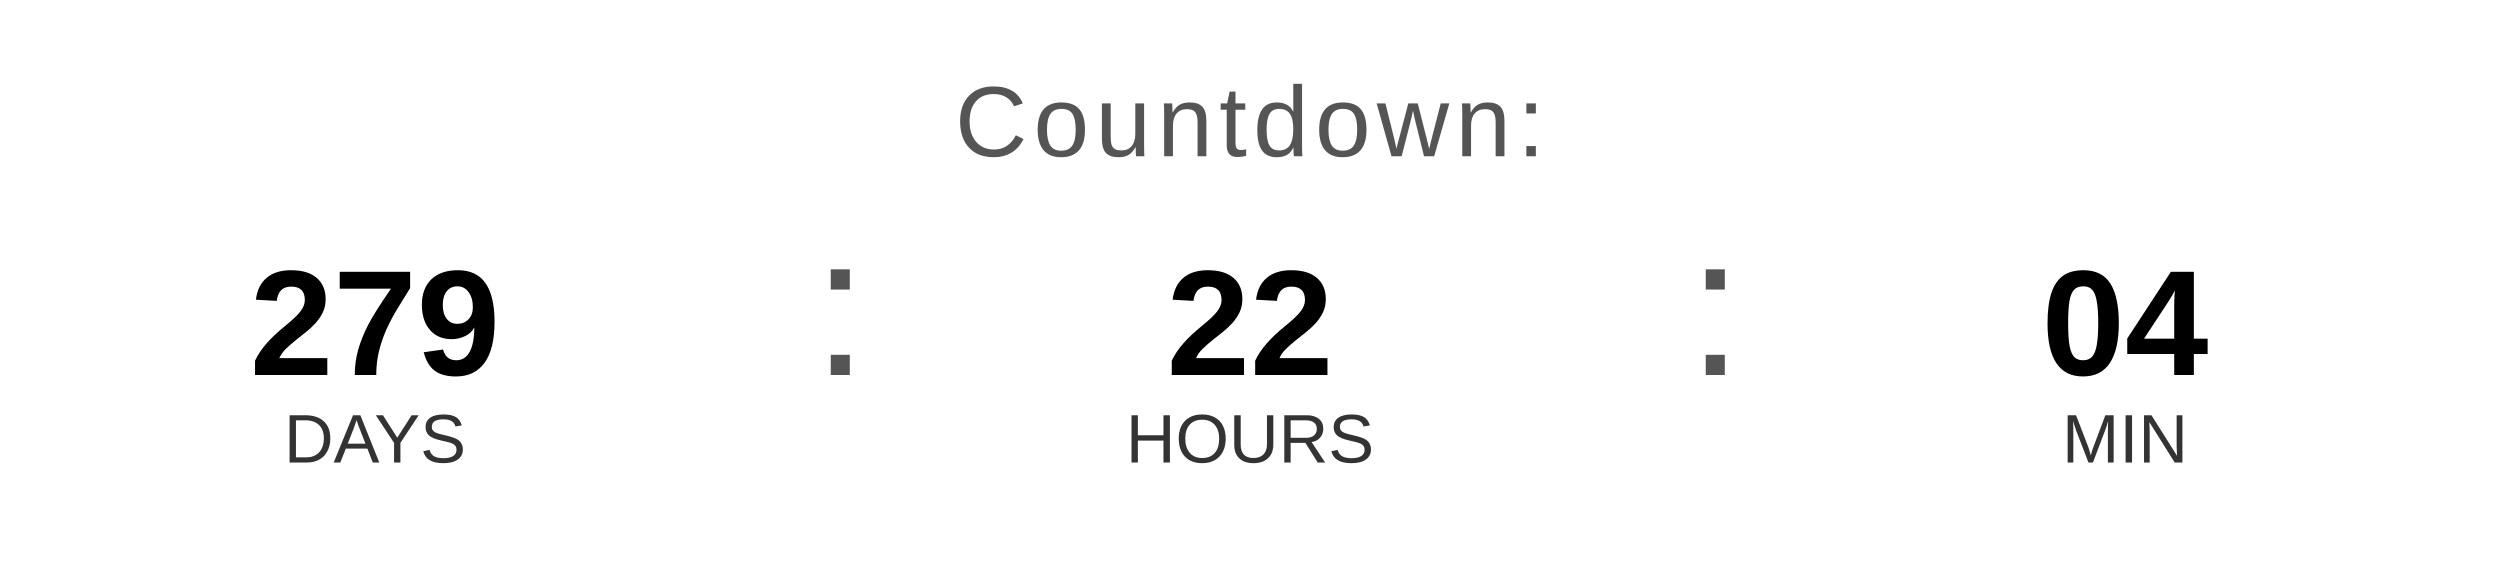
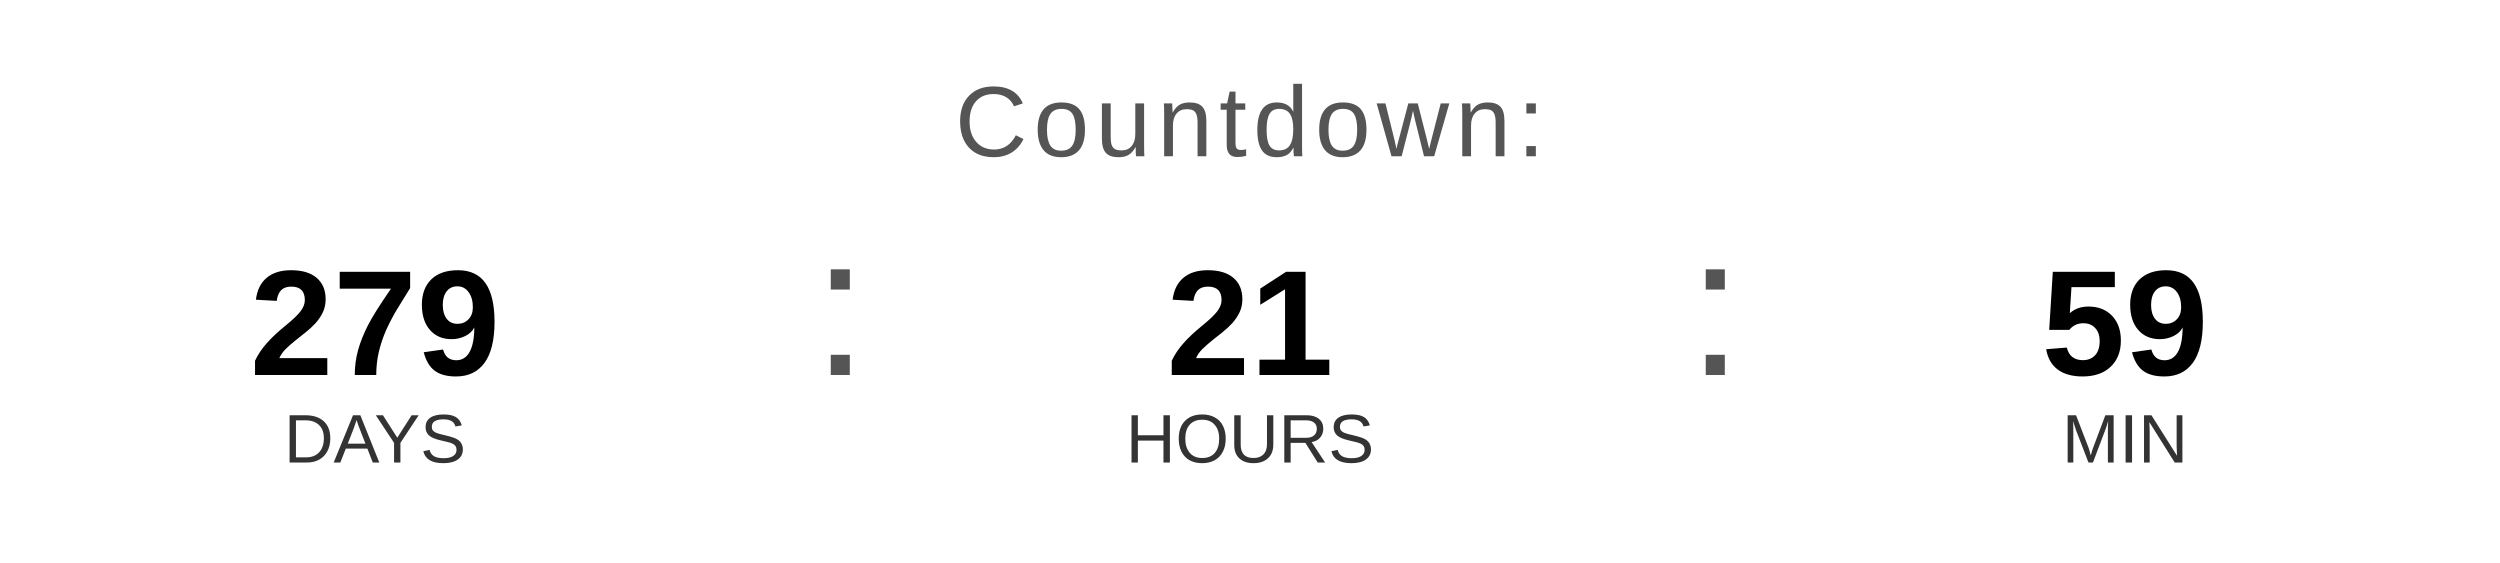
<svg xmlns="http://www.w3.org/2000/svg" width="400" height="90" viewBox="0 0 400 90">
  <text x="200" y="25" font-family="Arial, Helvetica, sans-serif" font-size="16" fill="#555555" text-anchor="middle" letter-spacing="1">
    Countdown:
  </text>
  <text x="60" y="60" font-family="Arial, Helvetica, sans-serif" font-size="24" font-weight="bold" fill="#000000" text-anchor="middle">279</text>
  <text x="60" y="74" font-family="Arial, Helvetica, sans-serif" font-size="11" fill="#333333" text-anchor="middle">DAYS</text>
  <text x="130" y="60" font-family="Arial, sans-serif" font-size="32" fill="#555555">:</text>
-   <text x="200" y="60" font-family="Arial, Helvetica, sans-serif" font-size="24" font-weight="bold" fill="#000000" text-anchor="middle">22</text>
+   <text x="200" y="60" font-family="Arial, Helvetica, sans-serif" font-size="24" font-weight="bold" fill="#000000" text-anchor="middle">21</text>
  <text x="200" y="74" font-family="Arial, Helvetica, sans-serif" font-size="11" fill="#333333" text-anchor="middle">HOURS</text>
  <text x="270" y="60" font-family="Arial, sans-serif" font-size="32" fill="#555555">:</text>
-   <text x="340" y="60" font-family="Arial, Helvetica, sans-serif" font-size="24" font-weight="bold" fill="#000000" text-anchor="middle">04</text>
+   <text x="340" y="60" font-family="Arial, Helvetica, sans-serif" font-size="24" font-weight="bold" fill="#000000" text-anchor="middle">59</text>
  <text x="340" y="74" font-family="Arial, Helvetica, sans-serif" font-size="11" fill="#333333" text-anchor="middle">MIN</text>
</svg>
